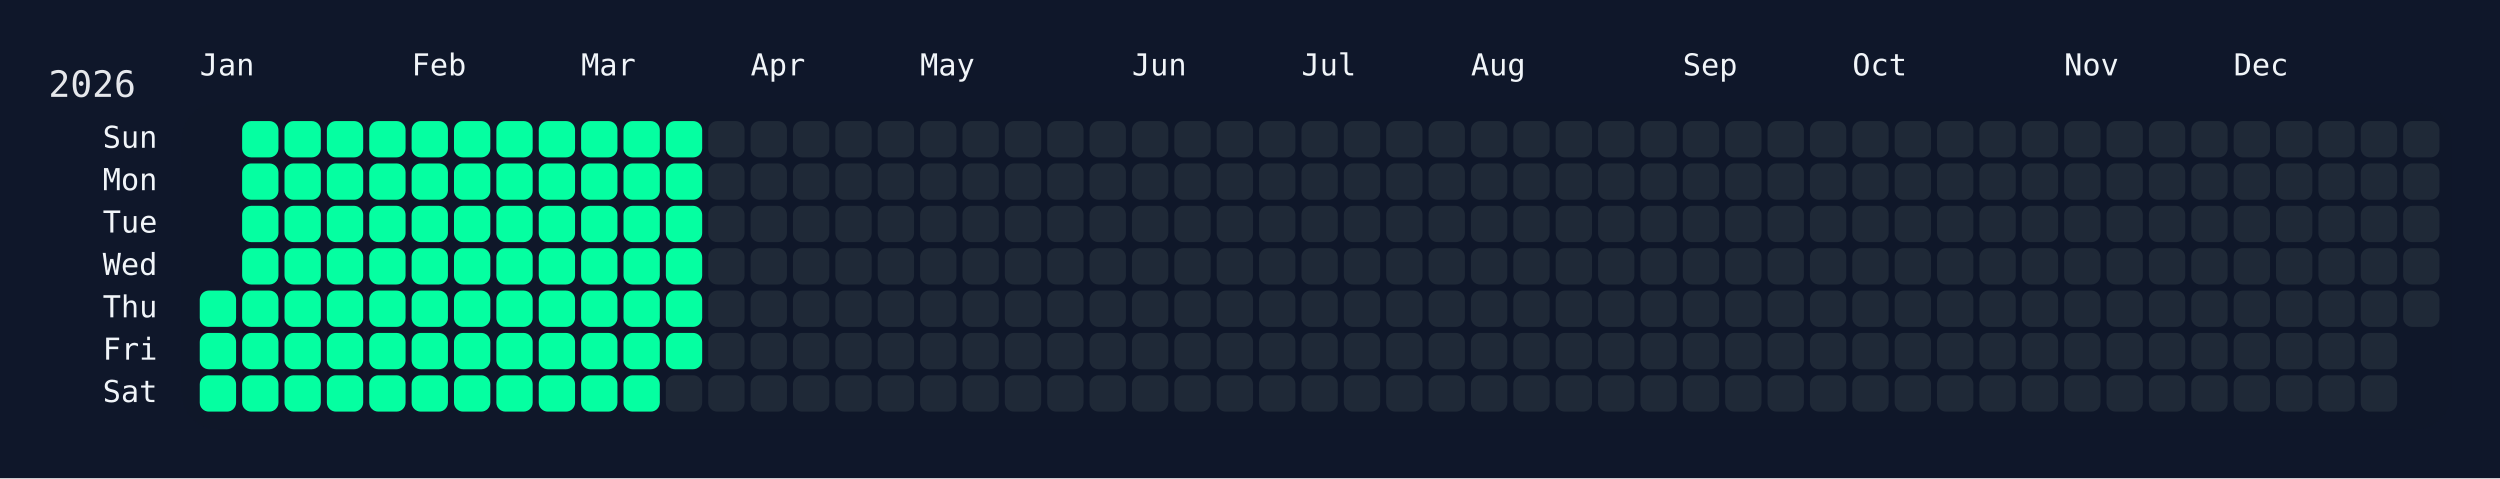
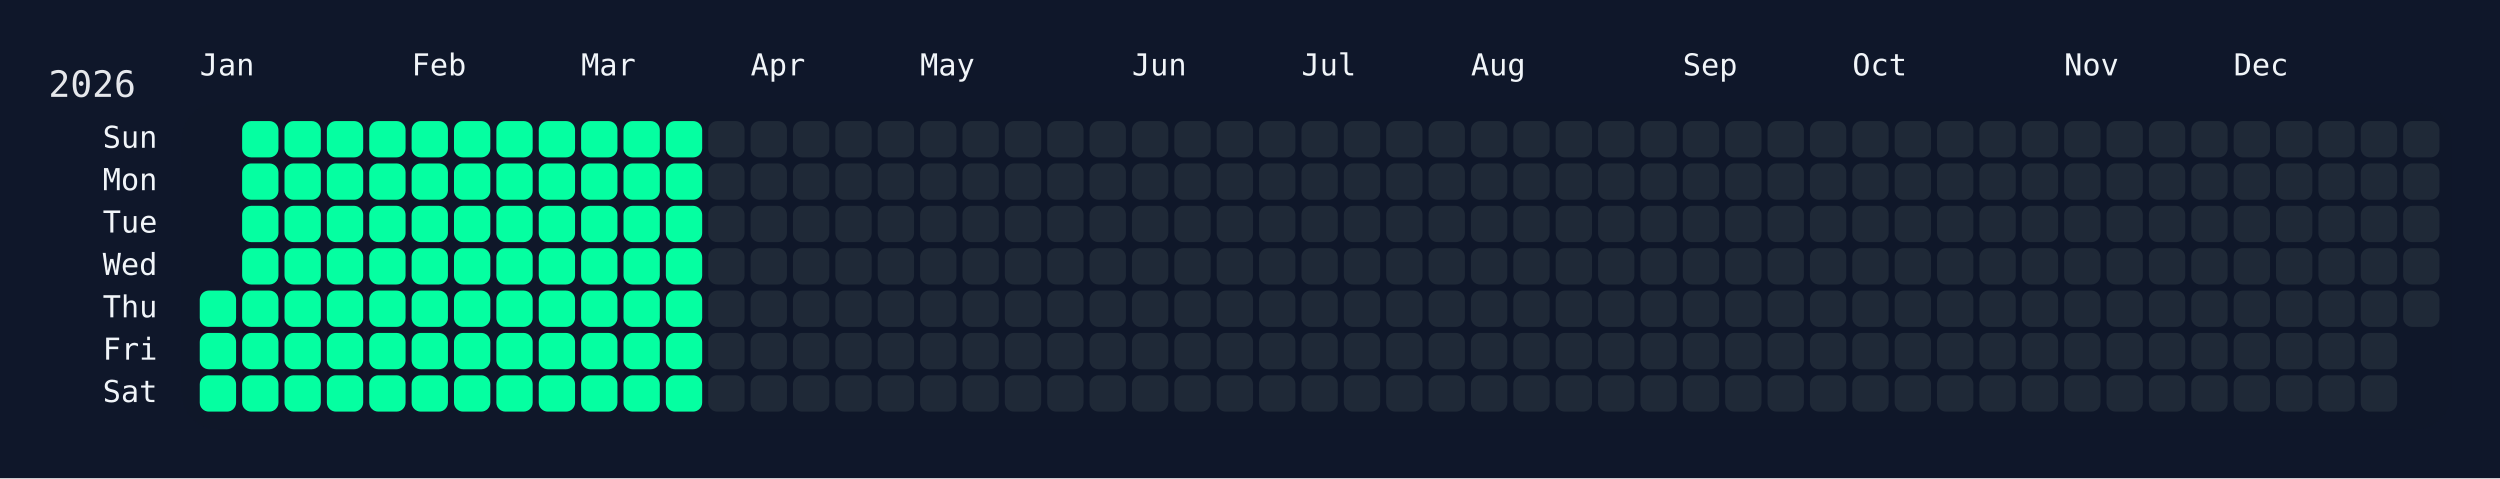
<svg xmlns="http://www.w3.org/2000/svg" width="826" height="158" viewBox="0 0 826 158">
  <rect width="826" height="158" fill="#0f172a" />
  <rect x="60" y="34" width="750" height="108" rx="12" ry="12" fill="rgba(15, 23, 42, 0.8)" />
  <text x="16" y="32" font-size="12" fill="#e5e7eb" font-family="JetBrains Mono, ui-monospace, SFMono-Regular, Menlo, Monaco, Consolas, monospace">2026</text>
  <text x="66" y="18" font-size="10" fill="#f1f5f9" font-family="JetBrains Mono, ui-monospace, SFMono-Regular, Menlo, Monaco, Consolas, monospace" dominant-baseline="hanging">Jan</text>
  <text x="136" y="18" font-size="10" fill="#f1f5f9" font-family="JetBrains Mono, ui-monospace, SFMono-Regular, Menlo, Monaco, Consolas, monospace" dominant-baseline="hanging">Feb</text>
  <text x="192" y="18" font-size="10" fill="#f1f5f9" font-family="JetBrains Mono, ui-monospace, SFMono-Regular, Menlo, Monaco, Consolas, monospace" dominant-baseline="hanging">Mar</text>
  <text x="248" y="18" font-size="10" fill="#f1f5f9" font-family="JetBrains Mono, ui-monospace, SFMono-Regular, Menlo, Monaco, Consolas, monospace" dominant-baseline="hanging">Apr</text>
  <text x="304" y="18" font-size="10" fill="#f1f5f9" font-family="JetBrains Mono, ui-monospace, SFMono-Regular, Menlo, Monaco, Consolas, monospace" dominant-baseline="hanging">May</text>
  <text x="374" y="18" font-size="10" fill="#f1f5f9" font-family="JetBrains Mono, ui-monospace, SFMono-Regular, Menlo, Monaco, Consolas, monospace" dominant-baseline="hanging">Jun</text>
  <text x="430" y="18" font-size="10" fill="#f1f5f9" font-family="JetBrains Mono, ui-monospace, SFMono-Regular, Menlo, Monaco, Consolas, monospace" dominant-baseline="hanging">Jul</text>
  <text x="486" y="18" font-size="10" fill="#f1f5f9" font-family="JetBrains Mono, ui-monospace, SFMono-Regular, Menlo, Monaco, Consolas, monospace" dominant-baseline="hanging">Aug</text>
  <text x="556" y="18" font-size="10" fill="#f1f5f9" font-family="JetBrains Mono, ui-monospace, SFMono-Regular, Menlo, Monaco, Consolas, monospace" dominant-baseline="hanging">Sep</text>
  <text x="612" y="18" font-size="10" fill="#f1f5f9" font-family="JetBrains Mono, ui-monospace, SFMono-Regular, Menlo, Monaco, Consolas, monospace" dominant-baseline="hanging">Oct</text>
  <text x="682" y="18" font-size="10" fill="#f1f5f9" font-family="JetBrains Mono, ui-monospace, SFMono-Regular, Menlo, Monaco, Consolas, monospace" dominant-baseline="hanging">Nov</text>
  <text x="738" y="18" font-size="10" fill="#f1f5f9" font-family="JetBrains Mono, ui-monospace, SFMono-Regular, Menlo, Monaco, Consolas, monospace" dominant-baseline="hanging">Dec</text>
  <text x="52" y="46.0" font-size="10" fill="#f1f5f9" font-family="JetBrains Mono, ui-monospace, SFMono-Regular, Menlo, Monaco, Consolas, monospace" text-anchor="end" dominant-baseline="middle">Sun</text>
  <text x="52" y="60.0" font-size="10" fill="#f1f5f9" font-family="JetBrains Mono, ui-monospace, SFMono-Regular, Menlo, Monaco, Consolas, monospace" text-anchor="end" dominant-baseline="middle">Mon</text>
  <text x="52" y="74.0" font-size="10" fill="#f1f5f9" font-family="JetBrains Mono, ui-monospace, SFMono-Regular, Menlo, Monaco, Consolas, monospace" text-anchor="end" dominant-baseline="middle">Tue</text>
  <text x="52" y="88.0" font-size="10" fill="#f1f5f9" font-family="JetBrains Mono, ui-monospace, SFMono-Regular, Menlo, Monaco, Consolas, monospace" text-anchor="end" dominant-baseline="middle">Wed</text>
  <text x="52" y="102.0" font-size="10" fill="#f1f5f9" font-family="JetBrains Mono, ui-monospace, SFMono-Regular, Menlo, Monaco, Consolas, monospace" text-anchor="end" dominant-baseline="middle">Thu</text>
  <text x="52" y="116.0" font-size="10" fill="#f1f5f9" font-family="JetBrains Mono, ui-monospace, SFMono-Regular, Menlo, Monaco, Consolas, monospace" text-anchor="end" dominant-baseline="middle">Fri</text>
  <text x="52" y="130.0" font-size="10" fill="#f1f5f9" font-family="JetBrains Mono, ui-monospace, SFMono-Regular, Menlo, Monaco, Consolas, monospace" text-anchor="end" dominant-baseline="middle">Sat</text>
  <g transform="translate(66,40)">
    <rect x="0" y="56" width="12" height="12" rx="3" ry="3" fill="#05ffa1" data-date="2026-01-01" />
    <rect x="0" y="70" width="12" height="12" rx="3" ry="3" fill="#05ffa1" data-date="2026-01-02" />
    <rect x="0" y="84" width="12" height="12" rx="3" ry="3" fill="#05ffa1" data-date="2026-01-03" />
    <rect x="14" y="0" width="12" height="12" rx="3" ry="3" fill="#05ffa1" data-date="2026-01-04" />
    <rect x="14" y="14" width="12" height="12" rx="3" ry="3" fill="#05ffa1" data-date="2026-01-05" />
    <rect x="14" y="28" width="12" height="12" rx="3" ry="3" fill="#05ffa1" data-date="2026-01-06" />
    <rect x="14" y="42" width="12" height="12" rx="3" ry="3" fill="#05ffa1" data-date="2026-01-07" />
    <rect x="14" y="56" width="12" height="12" rx="3" ry="3" fill="#05ffa1" data-date="2026-01-08" />
    <rect x="14" y="70" width="12" height="12" rx="3" ry="3" fill="#05ffa1" data-date="2026-01-09" />
    <rect x="14" y="84" width="12" height="12" rx="3" ry="3" fill="#05ffa1" data-date="2026-01-10" />
    <rect x="28" y="0" width="12" height="12" rx="3" ry="3" fill="#05ffa1" data-date="2026-01-11" />
    <rect x="28" y="14" width="12" height="12" rx="3" ry="3" fill="#05ffa1" data-date="2026-01-12" />
    <rect x="28" y="28" width="12" height="12" rx="3" ry="3" fill="#05ffa1" data-date="2026-01-13" />
    <rect x="28" y="42" width="12" height="12" rx="3" ry="3" fill="#05ffa1" data-date="2026-01-14" />
    <rect x="28" y="56" width="12" height="12" rx="3" ry="3" fill="#05ffa1" data-date="2026-01-15" />
    <rect x="28" y="70" width="12" height="12" rx="3" ry="3" fill="#05ffa1" data-date="2026-01-16" />
    <rect x="28" y="84" width="12" height="12" rx="3" ry="3" fill="#05ffa1" data-date="2026-01-17" />
    <rect x="42" y="0" width="12" height="12" rx="3" ry="3" fill="#05ffa1" data-date="2026-01-18" />
    <rect x="42" y="14" width="12" height="12" rx="3" ry="3" fill="#05ffa1" data-date="2026-01-19" />
    <rect x="42" y="28" width="12" height="12" rx="3" ry="3" fill="#05ffa1" data-date="2026-01-20" />
    <rect x="42" y="42" width="12" height="12" rx="3" ry="3" fill="#05ffa1" data-date="2026-01-21" />
    <rect x="42" y="56" width="12" height="12" rx="3" ry="3" fill="#05ffa1" data-date="2026-01-22" />
    <rect x="42" y="70" width="12" height="12" rx="3" ry="3" fill="#05ffa1" data-date="2026-01-23" />
    <rect x="42" y="84" width="12" height="12" rx="3" ry="3" fill="#05ffa1" data-date="2026-01-24" />
    <rect x="56" y="0" width="12" height="12" rx="3" ry="3" fill="#05ffa1" data-date="2026-01-25" />
    <rect x="56" y="14" width="12" height="12" rx="3" ry="3" fill="#05ffa1" data-date="2026-01-26" />
    <rect x="56" y="28" width="12" height="12" rx="3" ry="3" fill="#05ffa1" data-date="2026-01-27" />
    <rect x="56" y="42" width="12" height="12" rx="3" ry="3" fill="#05ffa1" data-date="2026-01-28" />
    <rect x="56" y="56" width="12" height="12" rx="3" ry="3" fill="#05ffa1" data-date="2026-01-29" />
    <rect x="56" y="70" width="12" height="12" rx="3" ry="3" fill="#05ffa1" data-date="2026-01-30" />
    <rect x="56" y="84" width="12" height="12" rx="3" ry="3" fill="#05ffa1" data-date="2026-01-31" />
    <rect x="70" y="0" width="12" height="12" rx="3" ry="3" fill="#05ffa1" data-date="2026-02-01" />
    <rect x="70" y="14" width="12" height="12" rx="3" ry="3" fill="#05ffa1" data-date="2026-02-02" />
    <rect x="70" y="28" width="12" height="12" rx="3" ry="3" fill="#05ffa1" data-date="2026-02-03" />
    <rect x="70" y="42" width="12" height="12" rx="3" ry="3" fill="#05ffa1" data-date="2026-02-04" />
    <rect x="70" y="56" width="12" height="12" rx="3" ry="3" fill="#05ffa1" data-date="2026-02-05" />
    <rect x="70" y="70" width="12" height="12" rx="3" ry="3" fill="#05ffa1" data-date="2026-02-06" />
    <rect x="70" y="84" width="12" height="12" rx="3" ry="3" fill="#05ffa1" data-date="2026-02-07" />
    <rect x="84" y="0" width="12" height="12" rx="3" ry="3" fill="#05ffa1" data-date="2026-02-08" />
    <rect x="84" y="14" width="12" height="12" rx="3" ry="3" fill="#05ffa1" data-date="2026-02-09" />
    <rect x="84" y="28" width="12" height="12" rx="3" ry="3" fill="#05ffa1" data-date="2026-02-10" />
    <rect x="84" y="42" width="12" height="12" rx="3" ry="3" fill="#05ffa1" data-date="2026-02-11" />
    <rect x="84" y="56" width="12" height="12" rx="3" ry="3" fill="#05ffa1" data-date="2026-02-12" />
    <rect x="84" y="70" width="12" height="12" rx="3" ry="3" fill="#05ffa1" data-date="2026-02-13" />
    <rect x="84" y="84" width="12" height="12" rx="3" ry="3" fill="#05ffa1" data-date="2026-02-14" />
    <rect x="98" y="0" width="12" height="12" rx="3" ry="3" fill="#05ffa1" data-date="2026-02-15" />
    <rect x="98" y="14" width="12" height="12" rx="3" ry="3" fill="#05ffa1" data-date="2026-02-16" />
    <rect x="98" y="28" width="12" height="12" rx="3" ry="3" fill="#05ffa1" data-date="2026-02-17" />
    <rect x="98" y="42" width="12" height="12" rx="3" ry="3" fill="#05ffa1" data-date="2026-02-18" />
    <rect x="98" y="56" width="12" height="12" rx="3" ry="3" fill="#05ffa1" data-date="2026-02-19" />
    <rect x="98" y="70" width="12" height="12" rx="3" ry="3" fill="#05ffa1" data-date="2026-02-20" />
    <rect x="98" y="84" width="12" height="12" rx="3" ry="3" fill="#05ffa1" data-date="2026-02-21" />
    <rect x="112" y="0" width="12" height="12" rx="3" ry="3" fill="#05ffa1" data-date="2026-02-22" />
    <rect x="112" y="14" width="12" height="12" rx="3" ry="3" fill="#05ffa1" data-date="2026-02-23" />
    <rect x="112" y="28" width="12" height="12" rx="3" ry="3" fill="#05ffa1" data-date="2026-02-24" />
    <rect x="112" y="42" width="12" height="12" rx="3" ry="3" fill="#05ffa1" data-date="2026-02-25" />
    <rect x="112" y="56" width="12" height="12" rx="3" ry="3" fill="#05ffa1" data-date="2026-02-26" />
    <rect x="112" y="70" width="12" height="12" rx="3" ry="3" fill="#05ffa1" data-date="2026-02-27" />
    <rect x="112" y="84" width="12" height="12" rx="3" ry="3" fill="#05ffa1" data-date="2026-02-28" />
    <rect x="126" y="0" width="12" height="12" rx="3" ry="3" fill="#05ffa1" data-date="2026-03-01" />
    <rect x="126" y="14" width="12" height="12" rx="3" ry="3" fill="#05ffa1" data-date="2026-03-02" />
    <rect x="126" y="28" width="12" height="12" rx="3" ry="3" fill="#05ffa1" data-date="2026-03-03" />
    <rect x="126" y="42" width="12" height="12" rx="3" ry="3" fill="#05ffa1" data-date="2026-03-04" />
    <rect x="126" y="56" width="12" height="12" rx="3" ry="3" fill="#05ffa1" data-date="2026-03-05" />
    <rect x="126" y="70" width="12" height="12" rx="3" ry="3" fill="#05ffa1" data-date="2026-03-06" />
    <rect x="126" y="84" width="12" height="12" rx="3" ry="3" fill="#05ffa1" data-date="2026-03-07" />
    <rect x="140" y="0" width="12" height="12" rx="3" ry="3" fill="#05ffa1" data-date="2026-03-08" />
    <rect x="140" y="14" width="12" height="12" rx="3" ry="3" fill="#05ffa1" data-date="2026-03-09" />
    <rect x="140" y="28" width="12" height="12" rx="3" ry="3" fill="#05ffa1" data-date="2026-03-10" />
    <rect x="140" y="42" width="12" height="12" rx="3" ry="3" fill="#05ffa1" data-date="2026-03-11" />
    <rect x="140" y="56" width="12" height="12" rx="3" ry="3" fill="#05ffa1" data-date="2026-03-12" />
    <rect x="140" y="70" width="12" height="12" rx="3" ry="3" fill="#05ffa1" data-date="2026-03-13" />
    <rect x="140" y="84" width="12" height="12" rx="3" ry="3" fill="#05ffa1" data-date="2026-03-14" />
    <rect x="154" y="0" width="12" height="12" rx="3" ry="3" fill="#05ffa1" data-date="2026-03-15" />
    <rect x="154" y="14" width="12" height="12" rx="3" ry="3" fill="#05ffa1" data-date="2026-03-16" />
    <rect x="154" y="28" width="12" height="12" rx="3" ry="3" fill="#05ffa1" data-date="2026-03-17" />
    <rect x="154" y="42" width="12" height="12" rx="3" ry="3" fill="#05ffa1" data-date="2026-03-18" />
    <rect x="154" y="56" width="12" height="12" rx="3" ry="3" fill="#05ffa1" data-date="2026-03-19" />
    <rect x="154" y="70" width="12" height="12" rx="3" ry="3" fill="#05ffa1" data-date="2026-03-20" />
-     <rect x="154" y="84" width="12" height="12" rx="3" ry="3" fill="#1f2937" data-date="2026-03-21" />
+     <rect x="154" y="84" width="12" height="12" rx="3" ry="3" fill="#05ffa1" data-date="2026-03-21" />
    <rect x="168" y="0" width="12" height="12" rx="3" ry="3" fill="#1f2937" data-date="2026-03-22" />
    <rect x="168" y="14" width="12" height="12" rx="3" ry="3" fill="#1f2937" data-date="2026-03-23" />
    <rect x="168" y="28" width="12" height="12" rx="3" ry="3" fill="#1f2937" data-date="2026-03-24" />
    <rect x="168" y="42" width="12" height="12" rx="3" ry="3" fill="#1f2937" data-date="2026-03-25" />
    <rect x="168" y="56" width="12" height="12" rx="3" ry="3" fill="#1f2937" data-date="2026-03-26" />
    <rect x="168" y="70" width="12" height="12" rx="3" ry="3" fill="#1f2937" data-date="2026-03-27" />
    <rect x="168" y="84" width="12" height="12" rx="3" ry="3" fill="#1f2937" data-date="2026-03-28" />
    <rect x="182" y="0" width="12" height="12" rx="3" ry="3" fill="#1f2937" data-date="2026-03-29" />
    <rect x="182" y="14" width="12" height="12" rx="3" ry="3" fill="#1f2937" data-date="2026-03-30" />
    <rect x="182" y="28" width="12" height="12" rx="3" ry="3" fill="#1f2937" data-date="2026-03-31" />
    <rect x="182" y="42" width="12" height="12" rx="3" ry="3" fill="#1f2937" data-date="2026-04-01" />
    <rect x="182" y="56" width="12" height="12" rx="3" ry="3" fill="#1f2937" data-date="2026-04-02" />
    <rect x="182" y="70" width="12" height="12" rx="3" ry="3" fill="#1f2937" data-date="2026-04-03" />
    <rect x="182" y="84" width="12" height="12" rx="3" ry="3" fill="#1f2937" data-date="2026-04-04" />
    <rect x="196" y="0" width="12" height="12" rx="3" ry="3" fill="#1f2937" data-date="2026-04-05" />
    <rect x="196" y="14" width="12" height="12" rx="3" ry="3" fill="#1f2937" data-date="2026-04-06" />
    <rect x="196" y="28" width="12" height="12" rx="3" ry="3" fill="#1f2937" data-date="2026-04-07" />
    <rect x="196" y="42" width="12" height="12" rx="3" ry="3" fill="#1f2937" data-date="2026-04-08" />
    <rect x="196" y="56" width="12" height="12" rx="3" ry="3" fill="#1f2937" data-date="2026-04-09" />
    <rect x="196" y="70" width="12" height="12" rx="3" ry="3" fill="#1f2937" data-date="2026-04-10" />
    <rect x="196" y="84" width="12" height="12" rx="3" ry="3" fill="#1f2937" data-date="2026-04-11" />
    <rect x="210" y="0" width="12" height="12" rx="3" ry="3" fill="#1f2937" data-date="2026-04-12" />
    <rect x="210" y="14" width="12" height="12" rx="3" ry="3" fill="#1f2937" data-date="2026-04-13" />
    <rect x="210" y="28" width="12" height="12" rx="3" ry="3" fill="#1f2937" data-date="2026-04-14" />
    <rect x="210" y="42" width="12" height="12" rx="3" ry="3" fill="#1f2937" data-date="2026-04-15" />
    <rect x="210" y="56" width="12" height="12" rx="3" ry="3" fill="#1f2937" data-date="2026-04-16" />
    <rect x="210" y="70" width="12" height="12" rx="3" ry="3" fill="#1f2937" data-date="2026-04-17" />
    <rect x="210" y="84" width="12" height="12" rx="3" ry="3" fill="#1f2937" data-date="2026-04-18" />
    <rect x="224" y="0" width="12" height="12" rx="3" ry="3" fill="#1f2937" data-date="2026-04-19" />
    <rect x="224" y="14" width="12" height="12" rx="3" ry="3" fill="#1f2937" data-date="2026-04-20" />
    <rect x="224" y="28" width="12" height="12" rx="3" ry="3" fill="#1f2937" data-date="2026-04-21" />
    <rect x="224" y="42" width="12" height="12" rx="3" ry="3" fill="#1f2937" data-date="2026-04-22" />
    <rect x="224" y="56" width="12" height="12" rx="3" ry="3" fill="#1f2937" data-date="2026-04-23" />
    <rect x="224" y="70" width="12" height="12" rx="3" ry="3" fill="#1f2937" data-date="2026-04-24" />
    <rect x="224" y="84" width="12" height="12" rx="3" ry="3" fill="#1f2937" data-date="2026-04-25" />
    <rect x="238" y="0" width="12" height="12" rx="3" ry="3" fill="#1f2937" data-date="2026-04-26" />
    <rect x="238" y="14" width="12" height="12" rx="3" ry="3" fill="#1f2937" data-date="2026-04-27" />
    <rect x="238" y="28" width="12" height="12" rx="3" ry="3" fill="#1f2937" data-date="2026-04-28" />
    <rect x="238" y="42" width="12" height="12" rx="3" ry="3" fill="#1f2937" data-date="2026-04-29" />
    <rect x="238" y="56" width="12" height="12" rx="3" ry="3" fill="#1f2937" data-date="2026-04-30" />
    <rect x="238" y="70" width="12" height="12" rx="3" ry="3" fill="#1f2937" data-date="2026-05-01" />
    <rect x="238" y="84" width="12" height="12" rx="3" ry="3" fill="#1f2937" data-date="2026-05-02" />
    <rect x="252" y="0" width="12" height="12" rx="3" ry="3" fill="#1f2937" data-date="2026-05-03" />
    <rect x="252" y="14" width="12" height="12" rx="3" ry="3" fill="#1f2937" data-date="2026-05-04" />
    <rect x="252" y="28" width="12" height="12" rx="3" ry="3" fill="#1f2937" data-date="2026-05-05" />
    <rect x="252" y="42" width="12" height="12" rx="3" ry="3" fill="#1f2937" data-date="2026-05-06" />
    <rect x="252" y="56" width="12" height="12" rx="3" ry="3" fill="#1f2937" data-date="2026-05-07" />
    <rect x="252" y="70" width="12" height="12" rx="3" ry="3" fill="#1f2937" data-date="2026-05-08" />
    <rect x="252" y="84" width="12" height="12" rx="3" ry="3" fill="#1f2937" data-date="2026-05-09" />
    <rect x="266" y="0" width="12" height="12" rx="3" ry="3" fill="#1f2937" data-date="2026-05-10" />
    <rect x="266" y="14" width="12" height="12" rx="3" ry="3" fill="#1f2937" data-date="2026-05-11" />
    <rect x="266" y="28" width="12" height="12" rx="3" ry="3" fill="#1f2937" data-date="2026-05-12" />
    <rect x="266" y="42" width="12" height="12" rx="3" ry="3" fill="#1f2937" data-date="2026-05-13" />
    <rect x="266" y="56" width="12" height="12" rx="3" ry="3" fill="#1f2937" data-date="2026-05-14" />
    <rect x="266" y="70" width="12" height="12" rx="3" ry="3" fill="#1f2937" data-date="2026-05-15" />
    <rect x="266" y="84" width="12" height="12" rx="3" ry="3" fill="#1f2937" data-date="2026-05-16" />
    <rect x="280" y="0" width="12" height="12" rx="3" ry="3" fill="#1f2937" data-date="2026-05-17" />
    <rect x="280" y="14" width="12" height="12" rx="3" ry="3" fill="#1f2937" data-date="2026-05-18" />
    <rect x="280" y="28" width="12" height="12" rx="3" ry="3" fill="#1f2937" data-date="2026-05-19" />
    <rect x="280" y="42" width="12" height="12" rx="3" ry="3" fill="#1f2937" data-date="2026-05-20" />
    <rect x="280" y="56" width="12" height="12" rx="3" ry="3" fill="#1f2937" data-date="2026-05-21" />
    <rect x="280" y="70" width="12" height="12" rx="3" ry="3" fill="#1f2937" data-date="2026-05-22" />
    <rect x="280" y="84" width="12" height="12" rx="3" ry="3" fill="#1f2937" data-date="2026-05-23" />
    <rect x="294" y="0" width="12" height="12" rx="3" ry="3" fill="#1f2937" data-date="2026-05-24" />
    <rect x="294" y="14" width="12" height="12" rx="3" ry="3" fill="#1f2937" data-date="2026-05-25" />
    <rect x="294" y="28" width="12" height="12" rx="3" ry="3" fill="#1f2937" data-date="2026-05-26" />
    <rect x="294" y="42" width="12" height="12" rx="3" ry="3" fill="#1f2937" data-date="2026-05-27" />
    <rect x="294" y="56" width="12" height="12" rx="3" ry="3" fill="#1f2937" data-date="2026-05-28" />
    <rect x="294" y="70" width="12" height="12" rx="3" ry="3" fill="#1f2937" data-date="2026-05-29" />
    <rect x="294" y="84" width="12" height="12" rx="3" ry="3" fill="#1f2937" data-date="2026-05-30" />
    <rect x="308" y="0" width="12" height="12" rx="3" ry="3" fill="#1f2937" data-date="2026-05-31" />
    <rect x="308" y="14" width="12" height="12" rx="3" ry="3" fill="#1f2937" data-date="2026-06-01" />
    <rect x="308" y="28" width="12" height="12" rx="3" ry="3" fill="#1f2937" data-date="2026-06-02" />
    <rect x="308" y="42" width="12" height="12" rx="3" ry="3" fill="#1f2937" data-date="2026-06-03" />
    <rect x="308" y="56" width="12" height="12" rx="3" ry="3" fill="#1f2937" data-date="2026-06-04" />
    <rect x="308" y="70" width="12" height="12" rx="3" ry="3" fill="#1f2937" data-date="2026-06-05" />
    <rect x="308" y="84" width="12" height="12" rx="3" ry="3" fill="#1f2937" data-date="2026-06-06" />
    <rect x="322" y="0" width="12" height="12" rx="3" ry="3" fill="#1f2937" data-date="2026-06-07" />
    <rect x="322" y="14" width="12" height="12" rx="3" ry="3" fill="#1f2937" data-date="2026-06-08" />
    <rect x="322" y="28" width="12" height="12" rx="3" ry="3" fill="#1f2937" data-date="2026-06-09" />
    <rect x="322" y="42" width="12" height="12" rx="3" ry="3" fill="#1f2937" data-date="2026-06-10" />
    <rect x="322" y="56" width="12" height="12" rx="3" ry="3" fill="#1f2937" data-date="2026-06-11" />
    <rect x="322" y="70" width="12" height="12" rx="3" ry="3" fill="#1f2937" data-date="2026-06-12" />
    <rect x="322" y="84" width="12" height="12" rx="3" ry="3" fill="#1f2937" data-date="2026-06-13" />
    <rect x="336" y="0" width="12" height="12" rx="3" ry="3" fill="#1f2937" data-date="2026-06-14" />
    <rect x="336" y="14" width="12" height="12" rx="3" ry="3" fill="#1f2937" data-date="2026-06-15" />
    <rect x="336" y="28" width="12" height="12" rx="3" ry="3" fill="#1f2937" data-date="2026-06-16" />
    <rect x="336" y="42" width="12" height="12" rx="3" ry="3" fill="#1f2937" data-date="2026-06-17" />
    <rect x="336" y="56" width="12" height="12" rx="3" ry="3" fill="#1f2937" data-date="2026-06-18" />
    <rect x="336" y="70" width="12" height="12" rx="3" ry="3" fill="#1f2937" data-date="2026-06-19" />
    <rect x="336" y="84" width="12" height="12" rx="3" ry="3" fill="#1f2937" data-date="2026-06-20" />
    <rect x="350" y="0" width="12" height="12" rx="3" ry="3" fill="#1f2937" data-date="2026-06-21" />
    <rect x="350" y="14" width="12" height="12" rx="3" ry="3" fill="#1f2937" data-date="2026-06-22" />
    <rect x="350" y="28" width="12" height="12" rx="3" ry="3" fill="#1f2937" data-date="2026-06-23" />
    <rect x="350" y="42" width="12" height="12" rx="3" ry="3" fill="#1f2937" data-date="2026-06-24" />
    <rect x="350" y="56" width="12" height="12" rx="3" ry="3" fill="#1f2937" data-date="2026-06-25" />
    <rect x="350" y="70" width="12" height="12" rx="3" ry="3" fill="#1f2937" data-date="2026-06-26" />
    <rect x="350" y="84" width="12" height="12" rx="3" ry="3" fill="#1f2937" data-date="2026-06-27" />
    <rect x="364" y="0" width="12" height="12" rx="3" ry="3" fill="#1f2937" data-date="2026-06-28" />
    <rect x="364" y="14" width="12" height="12" rx="3" ry="3" fill="#1f2937" data-date="2026-06-29" />
    <rect x="364" y="28" width="12" height="12" rx="3" ry="3" fill="#1f2937" data-date="2026-06-30" />
    <rect x="364" y="42" width="12" height="12" rx="3" ry="3" fill="#1f2937" data-date="2026-07-01" />
    <rect x="364" y="56" width="12" height="12" rx="3" ry="3" fill="#1f2937" data-date="2026-07-02" />
    <rect x="364" y="70" width="12" height="12" rx="3" ry="3" fill="#1f2937" data-date="2026-07-03" />
    <rect x="364" y="84" width="12" height="12" rx="3" ry="3" fill="#1f2937" data-date="2026-07-04" />
    <rect x="378" y="0" width="12" height="12" rx="3" ry="3" fill="#1f2937" data-date="2026-07-05" />
    <rect x="378" y="14" width="12" height="12" rx="3" ry="3" fill="#1f2937" data-date="2026-07-06" />
    <rect x="378" y="28" width="12" height="12" rx="3" ry="3" fill="#1f2937" data-date="2026-07-07" />
    <rect x="378" y="42" width="12" height="12" rx="3" ry="3" fill="#1f2937" data-date="2026-07-08" />
    <rect x="378" y="56" width="12" height="12" rx="3" ry="3" fill="#1f2937" data-date="2026-07-09" />
    <rect x="378" y="70" width="12" height="12" rx="3" ry="3" fill="#1f2937" data-date="2026-07-10" />
    <rect x="378" y="84" width="12" height="12" rx="3" ry="3" fill="#1f2937" data-date="2026-07-11" />
    <rect x="392" y="0" width="12" height="12" rx="3" ry="3" fill="#1f2937" data-date="2026-07-12" />
    <rect x="392" y="14" width="12" height="12" rx="3" ry="3" fill="#1f2937" data-date="2026-07-13" />
    <rect x="392" y="28" width="12" height="12" rx="3" ry="3" fill="#1f2937" data-date="2026-07-14" />
    <rect x="392" y="42" width="12" height="12" rx="3" ry="3" fill="#1f2937" data-date="2026-07-15" />
    <rect x="392" y="56" width="12" height="12" rx="3" ry="3" fill="#1f2937" data-date="2026-07-16" />
    <rect x="392" y="70" width="12" height="12" rx="3" ry="3" fill="#1f2937" data-date="2026-07-17" />
    <rect x="392" y="84" width="12" height="12" rx="3" ry="3" fill="#1f2937" data-date="2026-07-18" />
    <rect x="406" y="0" width="12" height="12" rx="3" ry="3" fill="#1f2937" data-date="2026-07-19" />
    <rect x="406" y="14" width="12" height="12" rx="3" ry="3" fill="#1f2937" data-date="2026-07-20" />
    <rect x="406" y="28" width="12" height="12" rx="3" ry="3" fill="#1f2937" data-date="2026-07-21" />
    <rect x="406" y="42" width="12" height="12" rx="3" ry="3" fill="#1f2937" data-date="2026-07-22" />
    <rect x="406" y="56" width="12" height="12" rx="3" ry="3" fill="#1f2937" data-date="2026-07-23" />
    <rect x="406" y="70" width="12" height="12" rx="3" ry="3" fill="#1f2937" data-date="2026-07-24" />
    <rect x="406" y="84" width="12" height="12" rx="3" ry="3" fill="#1f2937" data-date="2026-07-25" />
    <rect x="420" y="0" width="12" height="12" rx="3" ry="3" fill="#1f2937" data-date="2026-07-26" />
    <rect x="420" y="14" width="12" height="12" rx="3" ry="3" fill="#1f2937" data-date="2026-07-27" />
    <rect x="420" y="28" width="12" height="12" rx="3" ry="3" fill="#1f2937" data-date="2026-07-28" />
    <rect x="420" y="42" width="12" height="12" rx="3" ry="3" fill="#1f2937" data-date="2026-07-29" />
    <rect x="420" y="56" width="12" height="12" rx="3" ry="3" fill="#1f2937" data-date="2026-07-30" />
    <rect x="420" y="70" width="12" height="12" rx="3" ry="3" fill="#1f2937" data-date="2026-07-31" />
    <rect x="420" y="84" width="12" height="12" rx="3" ry="3" fill="#1f2937" data-date="2026-08-01" />
    <rect x="434" y="0" width="12" height="12" rx="3" ry="3" fill="#1f2937" data-date="2026-08-02" />
    <rect x="434" y="14" width="12" height="12" rx="3" ry="3" fill="#1f2937" data-date="2026-08-03" />
    <rect x="434" y="28" width="12" height="12" rx="3" ry="3" fill="#1f2937" data-date="2026-08-04" />
    <rect x="434" y="42" width="12" height="12" rx="3" ry="3" fill="#1f2937" data-date="2026-08-05" />
    <rect x="434" y="56" width="12" height="12" rx="3" ry="3" fill="#1f2937" data-date="2026-08-06" />
    <rect x="434" y="70" width="12" height="12" rx="3" ry="3" fill="#1f2937" data-date="2026-08-07" />
    <rect x="434" y="84" width="12" height="12" rx="3" ry="3" fill="#1f2937" data-date="2026-08-08" />
    <rect x="448" y="0" width="12" height="12" rx="3" ry="3" fill="#1f2937" data-date="2026-08-09" />
    <rect x="448" y="14" width="12" height="12" rx="3" ry="3" fill="#1f2937" data-date="2026-08-10" />
    <rect x="448" y="28" width="12" height="12" rx="3" ry="3" fill="#1f2937" data-date="2026-08-11" />
    <rect x="448" y="42" width="12" height="12" rx="3" ry="3" fill="#1f2937" data-date="2026-08-12" />
    <rect x="448" y="56" width="12" height="12" rx="3" ry="3" fill="#1f2937" data-date="2026-08-13" />
    <rect x="448" y="70" width="12" height="12" rx="3" ry="3" fill="#1f2937" data-date="2026-08-14" />
    <rect x="448" y="84" width="12" height="12" rx="3" ry="3" fill="#1f2937" data-date="2026-08-15" />
    <rect x="462" y="0" width="12" height="12" rx="3" ry="3" fill="#1f2937" data-date="2026-08-16" />
    <rect x="462" y="14" width="12" height="12" rx="3" ry="3" fill="#1f2937" data-date="2026-08-17" />
    <rect x="462" y="28" width="12" height="12" rx="3" ry="3" fill="#1f2937" data-date="2026-08-18" />
    <rect x="462" y="42" width="12" height="12" rx="3" ry="3" fill="#1f2937" data-date="2026-08-19" />
    <rect x="462" y="56" width="12" height="12" rx="3" ry="3" fill="#1f2937" data-date="2026-08-20" />
    <rect x="462" y="70" width="12" height="12" rx="3" ry="3" fill="#1f2937" data-date="2026-08-21" />
    <rect x="462" y="84" width="12" height="12" rx="3" ry="3" fill="#1f2937" data-date="2026-08-22" />
    <rect x="476" y="0" width="12" height="12" rx="3" ry="3" fill="#1f2937" data-date="2026-08-23" />
    <rect x="476" y="14" width="12" height="12" rx="3" ry="3" fill="#1f2937" data-date="2026-08-24" />
    <rect x="476" y="28" width="12" height="12" rx="3" ry="3" fill="#1f2937" data-date="2026-08-25" />
    <rect x="476" y="42" width="12" height="12" rx="3" ry="3" fill="#1f2937" data-date="2026-08-26" />
    <rect x="476" y="56" width="12" height="12" rx="3" ry="3" fill="#1f2937" data-date="2026-08-27" />
    <rect x="476" y="70" width="12" height="12" rx="3" ry="3" fill="#1f2937" data-date="2026-08-28" />
    <rect x="476" y="84" width="12" height="12" rx="3" ry="3" fill="#1f2937" data-date="2026-08-29" />
    <rect x="490" y="0" width="12" height="12" rx="3" ry="3" fill="#1f2937" data-date="2026-08-30" />
    <rect x="490" y="14" width="12" height="12" rx="3" ry="3" fill="#1f2937" data-date="2026-08-31" />
    <rect x="490" y="28" width="12" height="12" rx="3" ry="3" fill="#1f2937" data-date="2026-09-01" />
    <rect x="490" y="42" width="12" height="12" rx="3" ry="3" fill="#1f2937" data-date="2026-09-02" />
    <rect x="490" y="56" width="12" height="12" rx="3" ry="3" fill="#1f2937" data-date="2026-09-03" />
    <rect x="490" y="70" width="12" height="12" rx="3" ry="3" fill="#1f2937" data-date="2026-09-04" />
    <rect x="490" y="84" width="12" height="12" rx="3" ry="3" fill="#1f2937" data-date="2026-09-05" />
    <rect x="504" y="0" width="12" height="12" rx="3" ry="3" fill="#1f2937" data-date="2026-09-06" />
    <rect x="504" y="14" width="12" height="12" rx="3" ry="3" fill="#1f2937" data-date="2026-09-07" />
    <rect x="504" y="28" width="12" height="12" rx="3" ry="3" fill="#1f2937" data-date="2026-09-08" />
    <rect x="504" y="42" width="12" height="12" rx="3" ry="3" fill="#1f2937" data-date="2026-09-09" />
    <rect x="504" y="56" width="12" height="12" rx="3" ry="3" fill="#1f2937" data-date="2026-09-10" />
    <rect x="504" y="70" width="12" height="12" rx="3" ry="3" fill="#1f2937" data-date="2026-09-11" />
    <rect x="504" y="84" width="12" height="12" rx="3" ry="3" fill="#1f2937" data-date="2026-09-12" />
    <rect x="518" y="0" width="12" height="12" rx="3" ry="3" fill="#1f2937" data-date="2026-09-13" />
    <rect x="518" y="14" width="12" height="12" rx="3" ry="3" fill="#1f2937" data-date="2026-09-14" />
    <rect x="518" y="28" width="12" height="12" rx="3" ry="3" fill="#1f2937" data-date="2026-09-15" />
    <rect x="518" y="42" width="12" height="12" rx="3" ry="3" fill="#1f2937" data-date="2026-09-16" />
    <rect x="518" y="56" width="12" height="12" rx="3" ry="3" fill="#1f2937" data-date="2026-09-17" />
    <rect x="518" y="70" width="12" height="12" rx="3" ry="3" fill="#1f2937" data-date="2026-09-18" />
    <rect x="518" y="84" width="12" height="12" rx="3" ry="3" fill="#1f2937" data-date="2026-09-19" />
    <rect x="532" y="0" width="12" height="12" rx="3" ry="3" fill="#1f2937" data-date="2026-09-20" />
    <rect x="532" y="14" width="12" height="12" rx="3" ry="3" fill="#1f2937" data-date="2026-09-21" />
    <rect x="532" y="28" width="12" height="12" rx="3" ry="3" fill="#1f2937" data-date="2026-09-22" />
    <rect x="532" y="42" width="12" height="12" rx="3" ry="3" fill="#1f2937" data-date="2026-09-23" />
    <rect x="532" y="56" width="12" height="12" rx="3" ry="3" fill="#1f2937" data-date="2026-09-24" />
    <rect x="532" y="70" width="12" height="12" rx="3" ry="3" fill="#1f2937" data-date="2026-09-25" />
    <rect x="532" y="84" width="12" height="12" rx="3" ry="3" fill="#1f2937" data-date="2026-09-26" />
    <rect x="546" y="0" width="12" height="12" rx="3" ry="3" fill="#1f2937" data-date="2026-09-27" />
    <rect x="546" y="14" width="12" height="12" rx="3" ry="3" fill="#1f2937" data-date="2026-09-28" />
    <rect x="546" y="28" width="12" height="12" rx="3" ry="3" fill="#1f2937" data-date="2026-09-29" />
    <rect x="546" y="42" width="12" height="12" rx="3" ry="3" fill="#1f2937" data-date="2026-09-30" />
    <rect x="546" y="56" width="12" height="12" rx="3" ry="3" fill="#1f2937" data-date="2026-10-01" />
    <rect x="546" y="70" width="12" height="12" rx="3" ry="3" fill="#1f2937" data-date="2026-10-02" />
    <rect x="546" y="84" width="12" height="12" rx="3" ry="3" fill="#1f2937" data-date="2026-10-03" />
    <rect x="560" y="0" width="12" height="12" rx="3" ry="3" fill="#1f2937" data-date="2026-10-04" />
    <rect x="560" y="14" width="12" height="12" rx="3" ry="3" fill="#1f2937" data-date="2026-10-05" />
    <rect x="560" y="28" width="12" height="12" rx="3" ry="3" fill="#1f2937" data-date="2026-10-06" />
    <rect x="560" y="42" width="12" height="12" rx="3" ry="3" fill="#1f2937" data-date="2026-10-07" />
    <rect x="560" y="56" width="12" height="12" rx="3" ry="3" fill="#1f2937" data-date="2026-10-08" />
    <rect x="560" y="70" width="12" height="12" rx="3" ry="3" fill="#1f2937" data-date="2026-10-09" />
    <rect x="560" y="84" width="12" height="12" rx="3" ry="3" fill="#1f2937" data-date="2026-10-10" />
    <rect x="574" y="0" width="12" height="12" rx="3" ry="3" fill="#1f2937" data-date="2026-10-11" />
    <rect x="574" y="14" width="12" height="12" rx="3" ry="3" fill="#1f2937" data-date="2026-10-12" />
    <rect x="574" y="28" width="12" height="12" rx="3" ry="3" fill="#1f2937" data-date="2026-10-13" />
    <rect x="574" y="42" width="12" height="12" rx="3" ry="3" fill="#1f2937" data-date="2026-10-14" />
    <rect x="574" y="56" width="12" height="12" rx="3" ry="3" fill="#1f2937" data-date="2026-10-15" />
    <rect x="574" y="70" width="12" height="12" rx="3" ry="3" fill="#1f2937" data-date="2026-10-16" />
    <rect x="574" y="84" width="12" height="12" rx="3" ry="3" fill="#1f2937" data-date="2026-10-17" />
    <rect x="588" y="0" width="12" height="12" rx="3" ry="3" fill="#1f2937" data-date="2026-10-18" />
    <rect x="588" y="14" width="12" height="12" rx="3" ry="3" fill="#1f2937" data-date="2026-10-19" />
    <rect x="588" y="28" width="12" height="12" rx="3" ry="3" fill="#1f2937" data-date="2026-10-20" />
    <rect x="588" y="42" width="12" height="12" rx="3" ry="3" fill="#1f2937" data-date="2026-10-21" />
    <rect x="588" y="56" width="12" height="12" rx="3" ry="3" fill="#1f2937" data-date="2026-10-22" />
    <rect x="588" y="70" width="12" height="12" rx="3" ry="3" fill="#1f2937" data-date="2026-10-23" />
    <rect x="588" y="84" width="12" height="12" rx="3" ry="3" fill="#1f2937" data-date="2026-10-24" />
    <rect x="602" y="0" width="12" height="12" rx="3" ry="3" fill="#1f2937" data-date="2026-10-25" />
    <rect x="602" y="14" width="12" height="12" rx="3" ry="3" fill="#1f2937" data-date="2026-10-26" />
    <rect x="602" y="28" width="12" height="12" rx="3" ry="3" fill="#1f2937" data-date="2026-10-27" />
    <rect x="602" y="42" width="12" height="12" rx="3" ry="3" fill="#1f2937" data-date="2026-10-28" />
    <rect x="602" y="56" width="12" height="12" rx="3" ry="3" fill="#1f2937" data-date="2026-10-29" />
    <rect x="602" y="70" width="12" height="12" rx="3" ry="3" fill="#1f2937" data-date="2026-10-30" />
    <rect x="602" y="84" width="12" height="12" rx="3" ry="3" fill="#1f2937" data-date="2026-10-31" />
    <rect x="616" y="0" width="12" height="12" rx="3" ry="3" fill="#1f2937" data-date="2026-11-01" />
    <rect x="616" y="14" width="12" height="12" rx="3" ry="3" fill="#1f2937" data-date="2026-11-02" />
    <rect x="616" y="28" width="12" height="12" rx="3" ry="3" fill="#1f2937" data-date="2026-11-03" />
    <rect x="616" y="42" width="12" height="12" rx="3" ry="3" fill="#1f2937" data-date="2026-11-04" />
    <rect x="616" y="56" width="12" height="12" rx="3" ry="3" fill="#1f2937" data-date="2026-11-05" />
    <rect x="616" y="70" width="12" height="12" rx="3" ry="3" fill="#1f2937" data-date="2026-11-06" />
    <rect x="616" y="84" width="12" height="12" rx="3" ry="3" fill="#1f2937" data-date="2026-11-07" />
    <rect x="630" y="0" width="12" height="12" rx="3" ry="3" fill="#1f2937" data-date="2026-11-08" />
    <rect x="630" y="14" width="12" height="12" rx="3" ry="3" fill="#1f2937" data-date="2026-11-09" />
    <rect x="630" y="28" width="12" height="12" rx="3" ry="3" fill="#1f2937" data-date="2026-11-10" />
    <rect x="630" y="42" width="12" height="12" rx="3" ry="3" fill="#1f2937" data-date="2026-11-11" />
    <rect x="630" y="56" width="12" height="12" rx="3" ry="3" fill="#1f2937" data-date="2026-11-12" />
    <rect x="630" y="70" width="12" height="12" rx="3" ry="3" fill="#1f2937" data-date="2026-11-13" />
    <rect x="630" y="84" width="12" height="12" rx="3" ry="3" fill="#1f2937" data-date="2026-11-14" />
    <rect x="644" y="0" width="12" height="12" rx="3" ry="3" fill="#1f2937" data-date="2026-11-15" />
    <rect x="644" y="14" width="12" height="12" rx="3" ry="3" fill="#1f2937" data-date="2026-11-16" />
    <rect x="644" y="28" width="12" height="12" rx="3" ry="3" fill="#1f2937" data-date="2026-11-17" />
    <rect x="644" y="42" width="12" height="12" rx="3" ry="3" fill="#1f2937" data-date="2026-11-18" />
    <rect x="644" y="56" width="12" height="12" rx="3" ry="3" fill="#1f2937" data-date="2026-11-19" />
    <rect x="644" y="70" width="12" height="12" rx="3" ry="3" fill="#1f2937" data-date="2026-11-20" />
    <rect x="644" y="84" width="12" height="12" rx="3" ry="3" fill="#1f2937" data-date="2026-11-21" />
    <rect x="658" y="0" width="12" height="12" rx="3" ry="3" fill="#1f2937" data-date="2026-11-22" />
    <rect x="658" y="14" width="12" height="12" rx="3" ry="3" fill="#1f2937" data-date="2026-11-23" />
    <rect x="658" y="28" width="12" height="12" rx="3" ry="3" fill="#1f2937" data-date="2026-11-24" />
    <rect x="658" y="42" width="12" height="12" rx="3" ry="3" fill="#1f2937" data-date="2026-11-25" />
    <rect x="658" y="56" width="12" height="12" rx="3" ry="3" fill="#1f2937" data-date="2026-11-26" />
    <rect x="658" y="70" width="12" height="12" rx="3" ry="3" fill="#1f2937" data-date="2026-11-27" />
    <rect x="658" y="84" width="12" height="12" rx="3" ry="3" fill="#1f2937" data-date="2026-11-28" />
    <rect x="672" y="0" width="12" height="12" rx="3" ry="3" fill="#1f2937" data-date="2026-11-29" />
    <rect x="672" y="14" width="12" height="12" rx="3" ry="3" fill="#1f2937" data-date="2026-11-30" />
    <rect x="672" y="28" width="12" height="12" rx="3" ry="3" fill="#1f2937" data-date="2026-12-01" />
    <rect x="672" y="42" width="12" height="12" rx="3" ry="3" fill="#1f2937" data-date="2026-12-02" />
    <rect x="672" y="56" width="12" height="12" rx="3" ry="3" fill="#1f2937" data-date="2026-12-03" />
    <rect x="672" y="70" width="12" height="12" rx="3" ry="3" fill="#1f2937" data-date="2026-12-04" />
    <rect x="672" y="84" width="12" height="12" rx="3" ry="3" fill="#1f2937" data-date="2026-12-05" />
    <rect x="686" y="0" width="12" height="12" rx="3" ry="3" fill="#1f2937" data-date="2026-12-06" />
    <rect x="686" y="14" width="12" height="12" rx="3" ry="3" fill="#1f2937" data-date="2026-12-07" />
    <rect x="686" y="28" width="12" height="12" rx="3" ry="3" fill="#1f2937" data-date="2026-12-08" />
    <rect x="686" y="42" width="12" height="12" rx="3" ry="3" fill="#1f2937" data-date="2026-12-09" />
    <rect x="686" y="56" width="12" height="12" rx="3" ry="3" fill="#1f2937" data-date="2026-12-10" />
    <rect x="686" y="70" width="12" height="12" rx="3" ry="3" fill="#1f2937" data-date="2026-12-11" />
    <rect x="686" y="84" width="12" height="12" rx="3" ry="3" fill="#1f2937" data-date="2026-12-12" />
    <rect x="700" y="0" width="12" height="12" rx="3" ry="3" fill="#1f2937" data-date="2026-12-13" />
    <rect x="700" y="14" width="12" height="12" rx="3" ry="3" fill="#1f2937" data-date="2026-12-14" />
    <rect x="700" y="28" width="12" height="12" rx="3" ry="3" fill="#1f2937" data-date="2026-12-15" />
    <rect x="700" y="42" width="12" height="12" rx="3" ry="3" fill="#1f2937" data-date="2026-12-16" />
    <rect x="700" y="56" width="12" height="12" rx="3" ry="3" fill="#1f2937" data-date="2026-12-17" />
    <rect x="700" y="70" width="12" height="12" rx="3" ry="3" fill="#1f2937" data-date="2026-12-18" />
    <rect x="700" y="84" width="12" height="12" rx="3" ry="3" fill="#1f2937" data-date="2026-12-19" />
    <rect x="714" y="0" width="12" height="12" rx="3" ry="3" fill="#1f2937" data-date="2026-12-20" />
    <rect x="714" y="14" width="12" height="12" rx="3" ry="3" fill="#1f2937" data-date="2026-12-21" />
    <rect x="714" y="28" width="12" height="12" rx="3" ry="3" fill="#1f2937" data-date="2026-12-22" />
    <rect x="714" y="42" width="12" height="12" rx="3" ry="3" fill="#1f2937" data-date="2026-12-23" />
    <rect x="714" y="56" width="12" height="12" rx="3" ry="3" fill="#1f2937" data-date="2026-12-24" />
    <rect x="714" y="70" width="12" height="12" rx="3" ry="3" fill="#1f2937" data-date="2026-12-25" />
    <rect x="714" y="84" width="12" height="12" rx="3" ry="3" fill="#1f2937" data-date="2026-12-26" />
    <rect x="728" y="0" width="12" height="12" rx="3" ry="3" fill="#1f2937" data-date="2026-12-27" />
    <rect x="728" y="14" width="12" height="12" rx="3" ry="3" fill="#1f2937" data-date="2026-12-28" />
    <rect x="728" y="28" width="12" height="12" rx="3" ry="3" fill="#1f2937" data-date="2026-12-29" />
    <rect x="728" y="42" width="12" height="12" rx="3" ry="3" fill="#1f2937" data-date="2026-12-30" />
    <rect x="728" y="56" width="12" height="12" rx="3" ry="3" fill="#1f2937" data-date="2026-12-31" />
  </g>
</svg>
